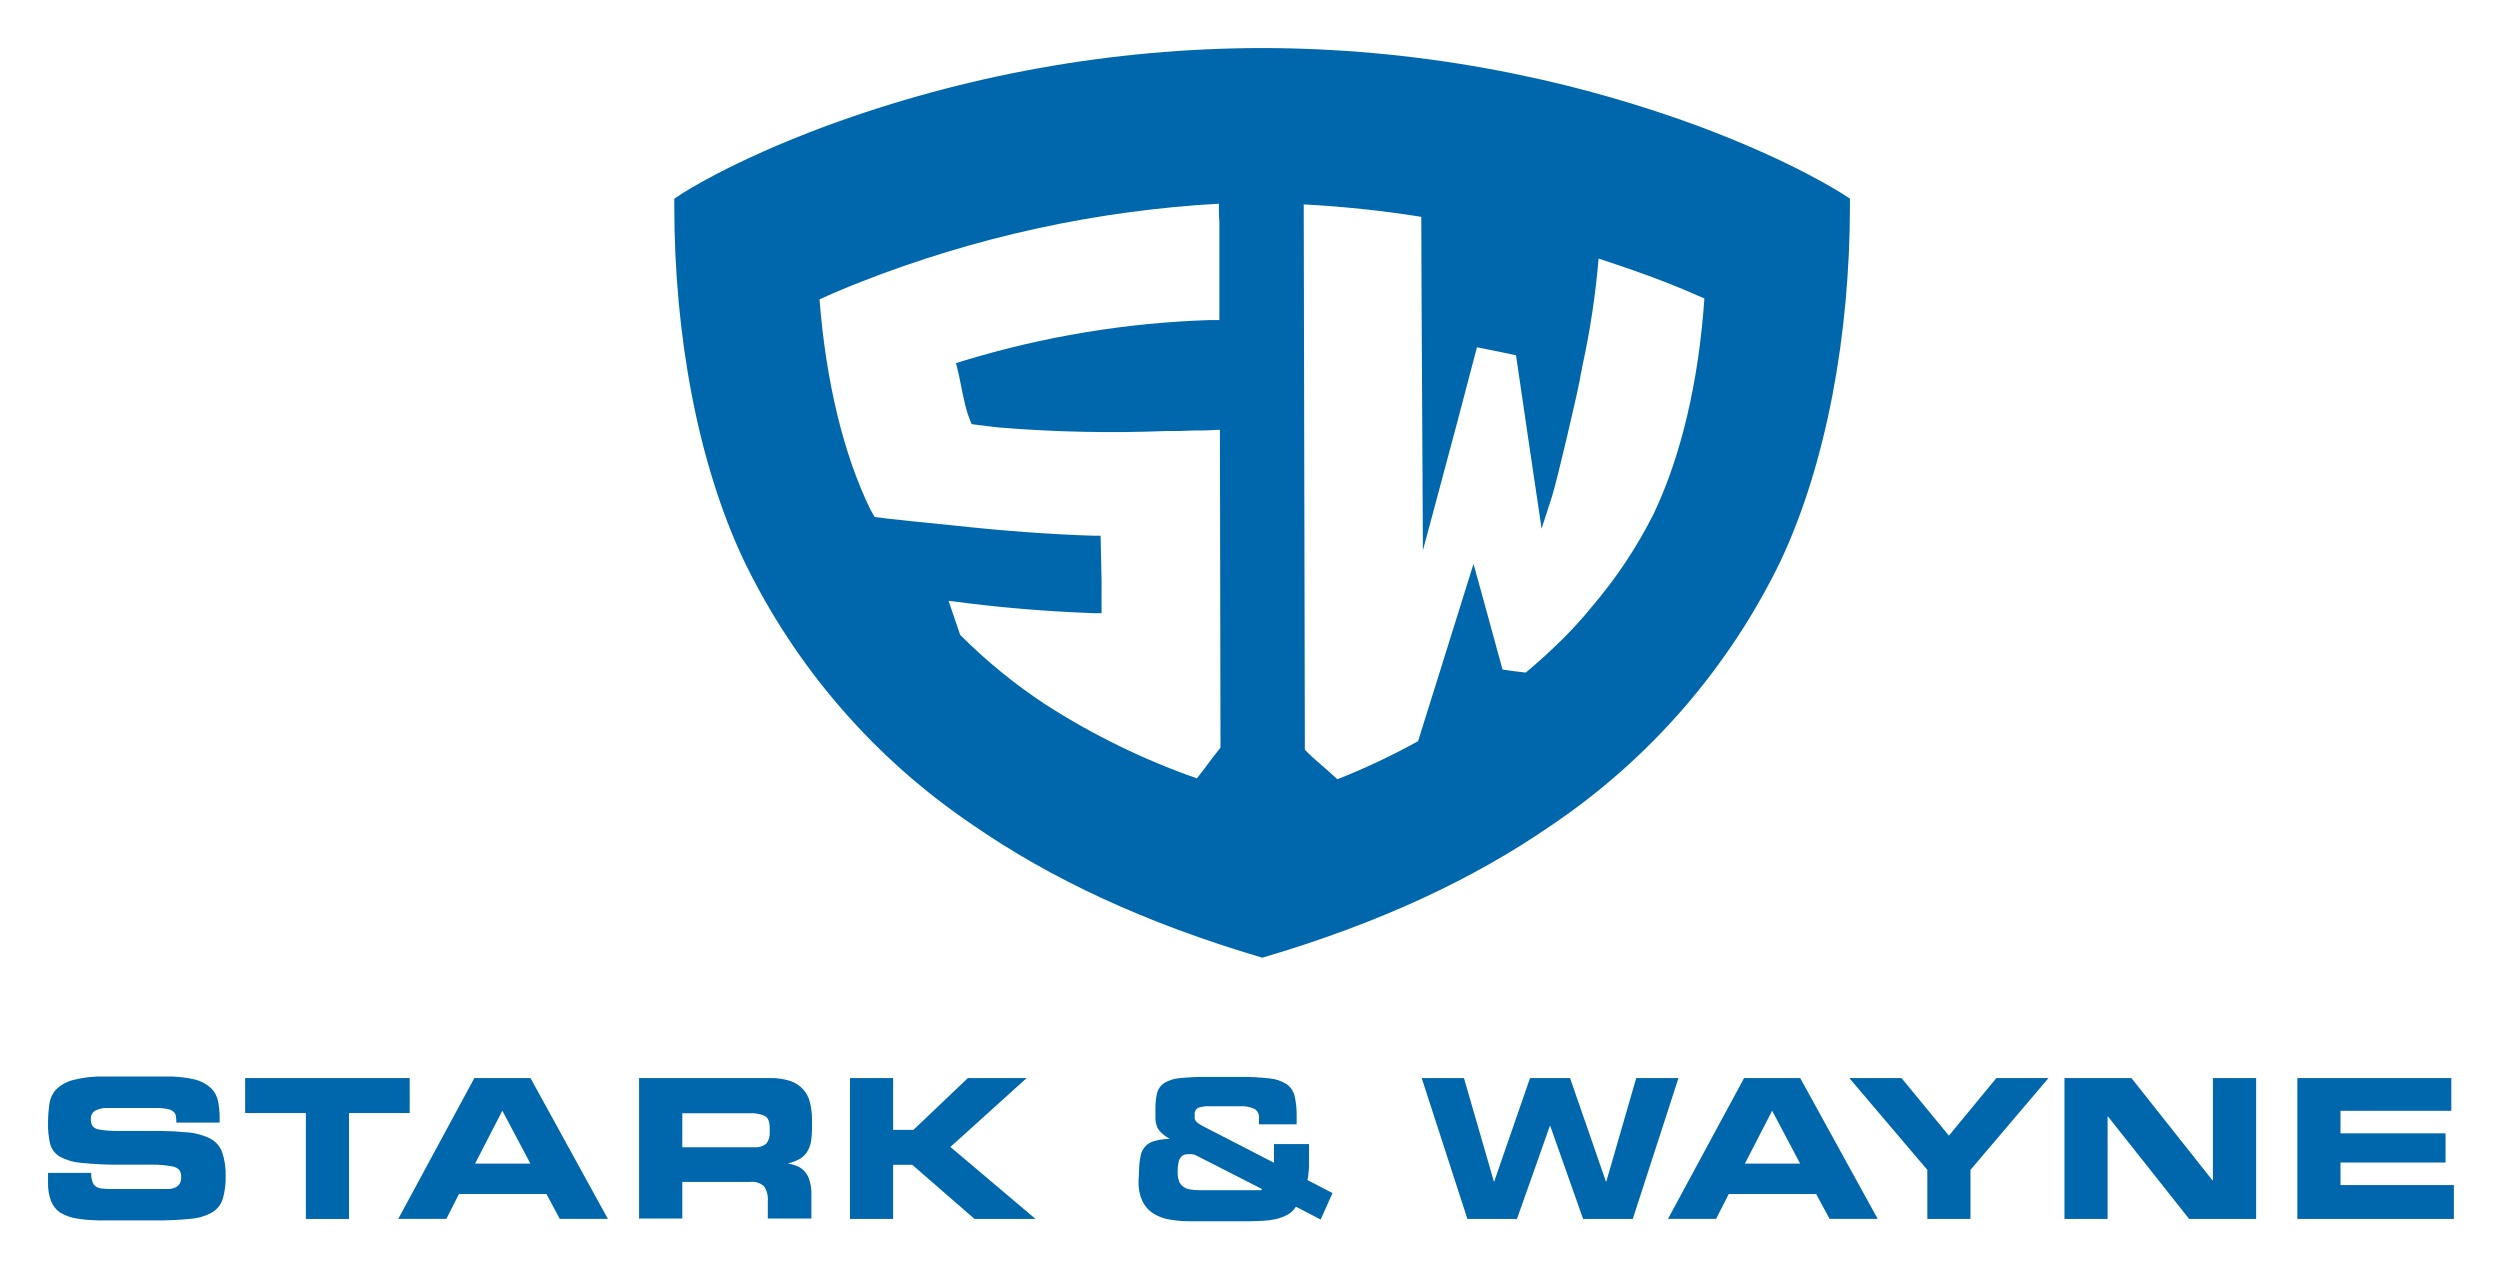
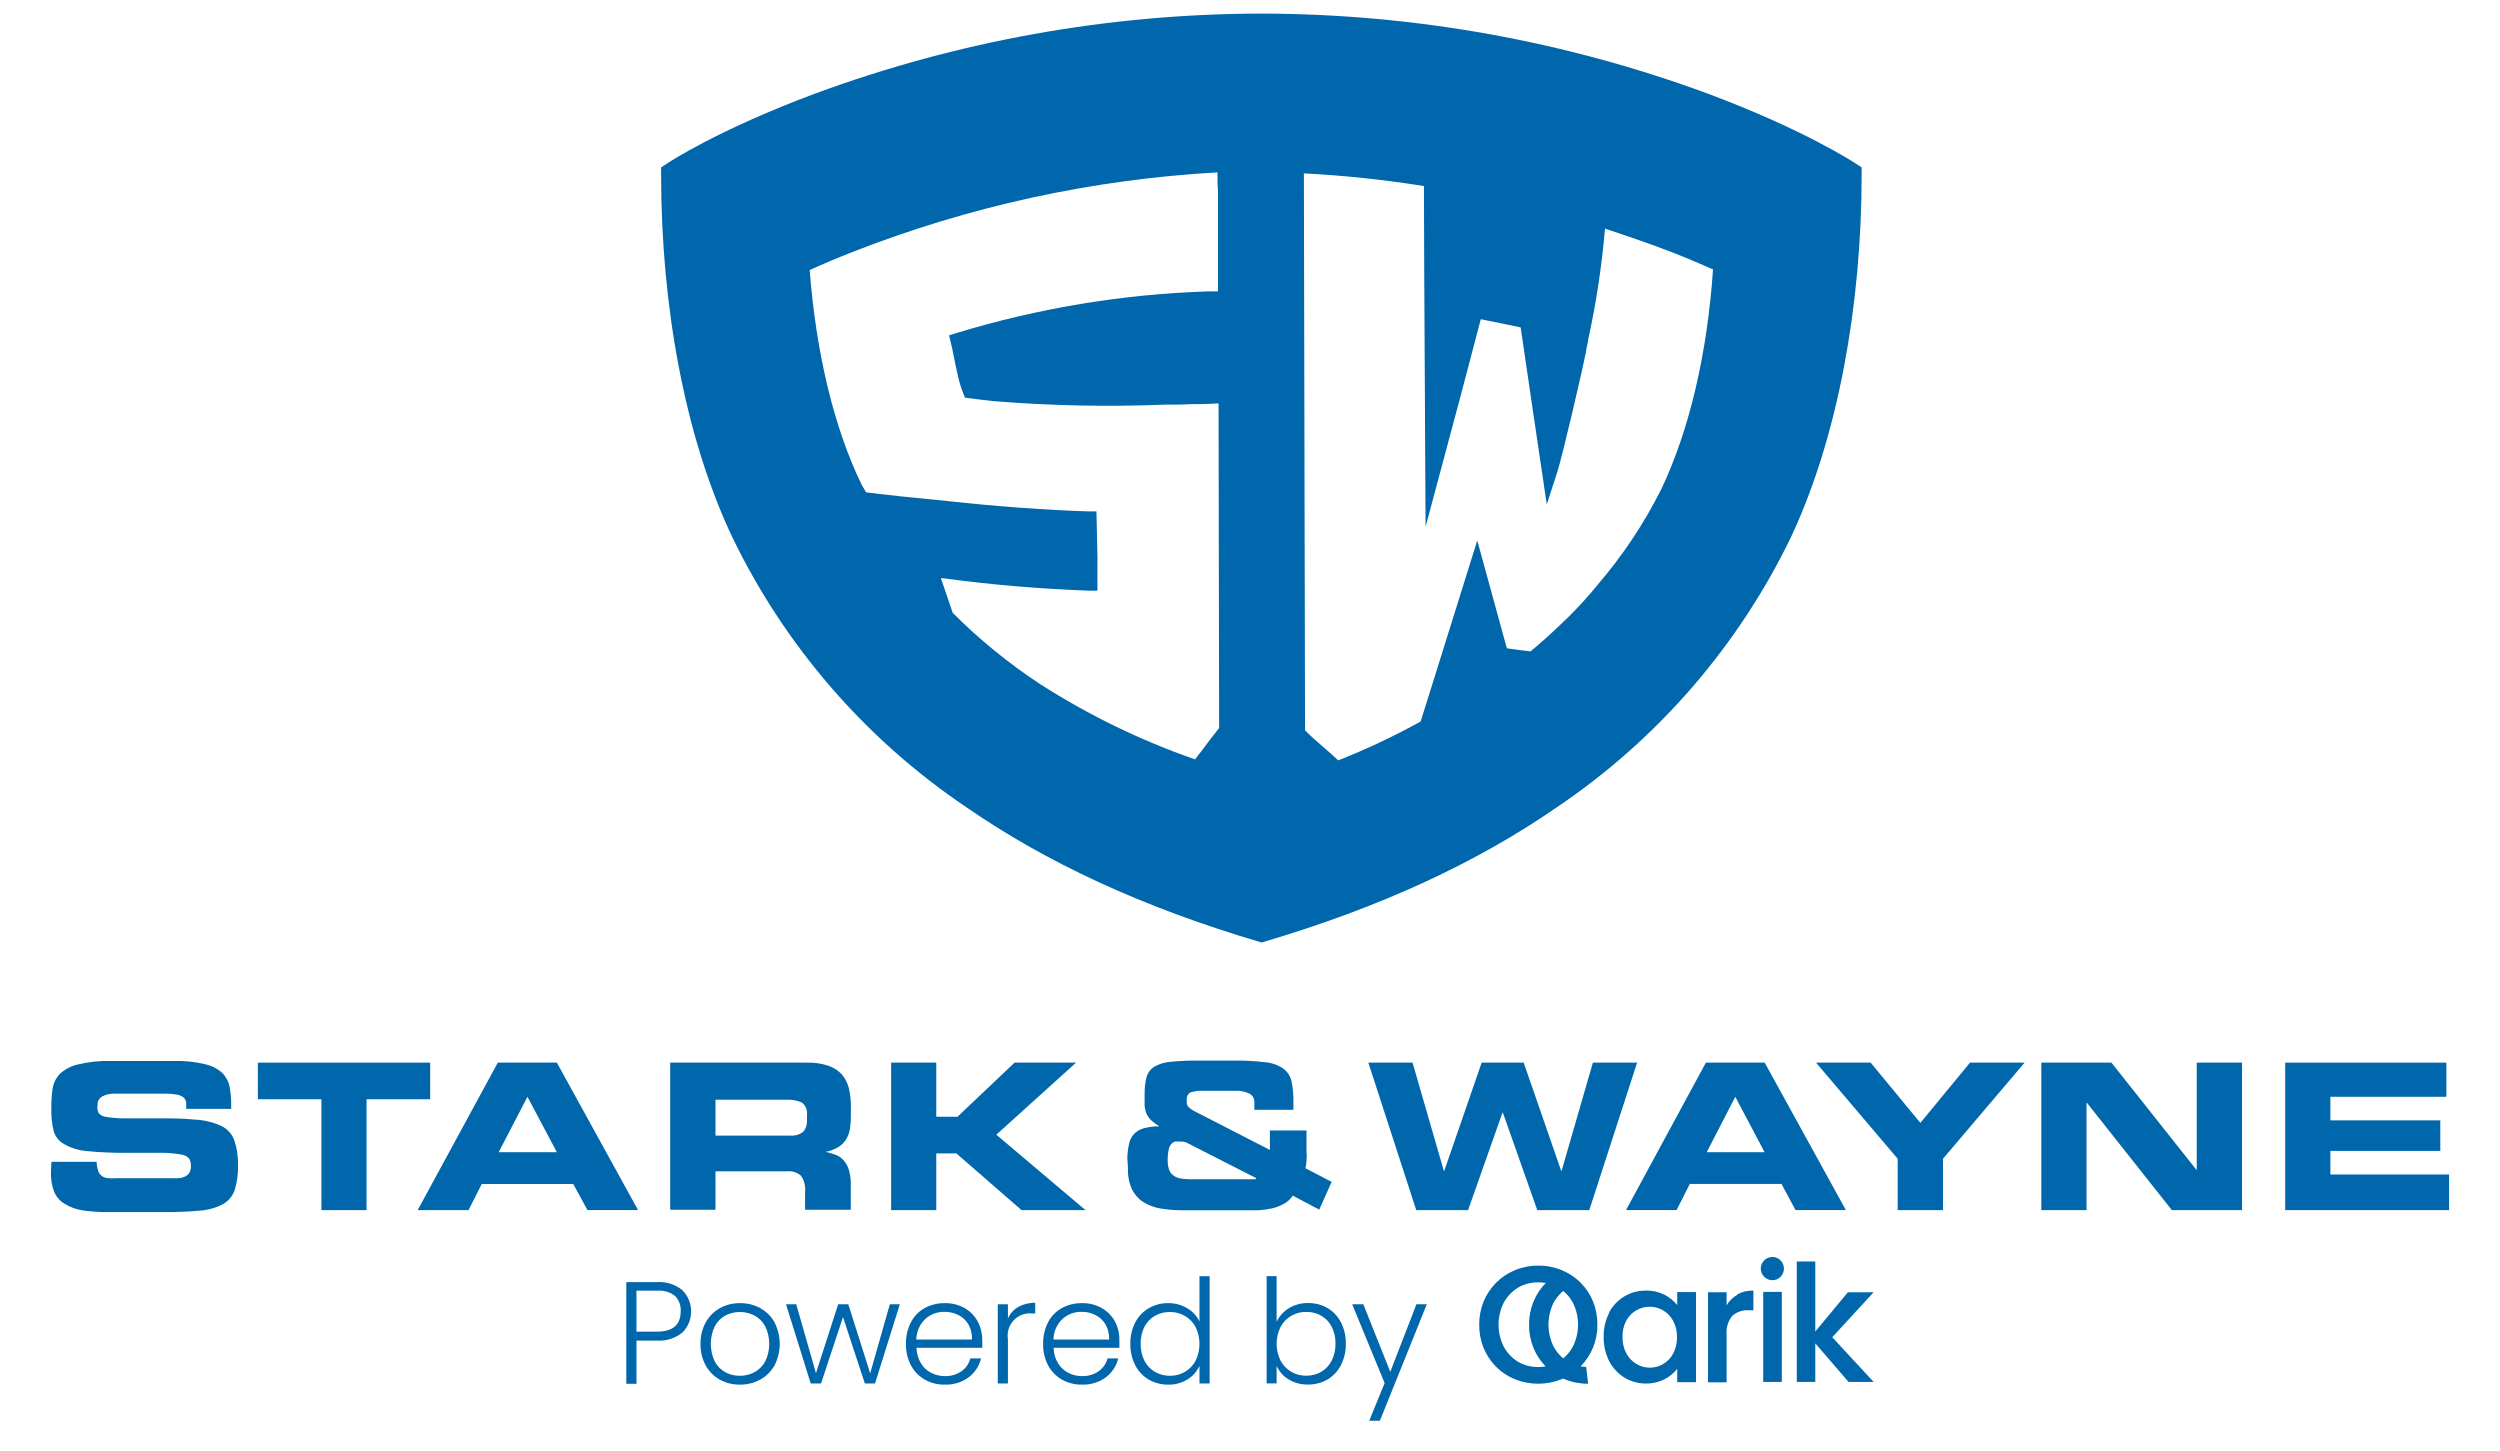
- <svg xmlns="http://www.w3.org/2000/svg" role="img" viewBox="-5.99 -5.99 311.74 158.24">
+ <svg xmlns="http://www.w3.org/2000/svg" id="Layer_1" data-name="Layer 1" viewBox="0 0 305.28 177.09">
  <defs>
-     <style>.cls-1{fill:#0067ac}</style>
+     <style>.cls-1{fill:#0067ac;}</style>
  </defs>
-   <path d="M223.89 18.26c-.25-.15-6.23-4.09-18-8.49A158.3 158.3 0 0 0 151.51 0h-.25a158.28 158.28 0 0 0-54.37 9.77c-11.8 4.4-17.78 8.34-18 8.49s-.53.35-.8.52v.9c0 16 2.9 32 8.67 44.21a83.66 83.66 0 0 0 28.57 33c9.67 6.69 21.39 12.21 36.05 16.53h.07c14.67-4.32 26.38-9.84 36.06-16.53a83.82 83.82 0 0 0 28.57-33c5.71-12.21 8.6-28.21 8.61-44.21v-.9zm-35.15 55.56l-.37.35a66.495 66.495 0 0 1-4.11 3.71l-1.66-.2-1.23-.18c-.91-3.36-1.83-6.72-2.74-10l-.88-3.17-5 16c-.64 2-1.27 4.08-1.91 6.1a85.11 85.11 0 0 1-10.07 4.75c-.58-.56-1.23-1.12-1.88-1.68s-1.55-1.34-2.17-2l-.14-68a138.36 138.36 0 0 1 14.66 1.55c0 4.21.06 15.62.11 24.47l.09 17.13 1.85-6.9q2.48-9.18 4.89-18.44c1.59.32 3.31.66 4.87 1l.31 2.1q.62 4.17 1.22 8.32l1.66 11.2 1.26-3.89c.65-2 3.1-12.53 3.52-14.73.05-.36.11-.69.19-1l.14-.76a103.09 103.09 0 0 0 2-13.3c3 1 5.68 1.91 8.09 2.85 1.91.74 3.57 1.45 5.1 2.13-.71 10.35-2.89 19.61-6.31 26.82a57.64 57.64 0 0 1-7.73 11.63 52.02 52.02 0 0 1-3.76 4.14zm-76-4.84c5.69.77 11.63 1.27 17.63 1.49h1v-4.11l-.12-5.55h-.92c-5.06-.15-11.34-.61-17.24-1.26l-3.64-.37-1.93-.19c-2-.2-3.91-.44-4.43-.51a7.11 7.11 0 0 1-.39-.67l-.11-.17c-3.41-6.96-5.59-16.08-6.39-26.3 1.54-.71 3.22-1.42 5.13-2.17A144.34 144.34 0 0 1 146 19.41c0 .75 0 1.51.06 2.27v12.24h-1.15a118.37 118.37 0 0 0-30.82 5.1l-.87.27.22.89c.1.39.21.93.33 1.53s.28 1.42.45 2.15a15 15 0 0 0 .74 2.53l.21.51.55.07c.93.13 1.9.24 2.9.35a172.27 172.27 0 0 0 21 .43h1.62l1.63-.06h.84c.94 0 2-.08 2.12-.08h.3l.07 39.63c-.6.74-1.32 1.68-2 2.61l-.94 1.22a89.68 89.68 0 0 1-18.86-9.2 67.35 67.35 0 0 1-10.66-8.69l-1.45-4.25z" class="cls-1" />
-   <g id="SW_WORDMARK" data-name="SW WORDMARK">
-     <path d="M0 167.58h5.38a3.31 3.31 0 0 0 .15 1.1 1.23 1.23 0 0 0 .43.6 1.42 1.42 0 0 0 .74.25 7.41 7.41 0 0 0 1 .06h7.45a2.12 2.12 0 0 0 .74-.19 1.42 1.42 0 0 0 .52-.45 1.47 1.47 0 0 0 .19-.81 1.61 1.61 0 0 0-.2-.89 1.56 1.56 0 0 0-1-.49 12.78 12.78 0 0 0-2.28-.2H9a43.25 43.25 0 0 1-4.82-.22 6.89 6.89 0 0 1-2.73-.79 2.66 2.66 0 0 1-1.2-1.62 10.78 10.78 0 0 1-.25-2.74A15.74 15.74 0 0 1 .17 159a3.38 3.38 0 0 1 .83-1.81A4.73 4.73 0 0 1 3.13 156a14.29 14.29 0 0 1 4-.43h7.52a14.33 14.33 0 0 1 3.67.37 4.58 4.58 0 0 1 2 1.07 3.14 3.14 0 0 1 .88 1.64 10.33 10.33 0 0 1 .2 2.1v.56H16a5 5 0 0 0-.06-.83.91.91 0 0 0-.32-.55 1.58 1.58 0 0 0-.78-.32 7 7 0 0 0-1.46-.12h-6a3 3 0 0 0-1.49.33 1.11 1.11 0 0 0-.55 1 1.7 1.7 0 0 0 .19.9 1.27 1.27 0 0 0 .86.46 11.82 11.82 0 0 0 1.94.17h3.44c2.08 0 3.8 0 5.14.15a8.22 8.22 0 0 1 3.15.72 3.17 3.17 0 0 1 1.65 1.78 8.62 8.62 0 0 1 .44 3 9.21 9.21 0 0 1-.37 2.85 3 3 0 0 1-1.34 1.67 6.45 6.45 0 0 1-2.67.79 39.59 39.59 0 0 1-4.38.2H6.86a20 20 0 0 1-3.14-.21 5.92 5.92 0 0 1-2.13-.72 3.06 3.06 0 0 1-1.2-1.45 6.1 6.1 0 0 1-.39-2.34z" class="cls-1" transform="translate(0 -27.32)" />
-     <path d="M24.58 128.44H45.1v4.36h-7.57v13.21h-5.38V132.8h-7.57v-4.36z" class="cls-1" />
-     <path d="M53.16 155.76h7l9.65 17.56h-6l-1.66-3.1H51.24l-1.57 3.1h-6zm.09 10.67h6.9l-3.5-6.6zm20.45-10.67H90a7.81 7.81 0 0 1 2.57.37 3.7 3.7 0 0 1 2.45 2.7 8.84 8.84 0 0 1 .24 2.15v1.11a9.58 9.58 0 0 1-.12 1.58 3.34 3.34 0 0 1-.45 1.23 2.7 2.7 0 0 1-.92.92 5 5 0 0 1-1.52.58 7.59 7.59 0 0 1 1.14.33 2.53 2.53 0 0 1 .94.65 2.86 2.86 0 0 1 .62 1.13 5.44 5.44 0 0 1 .24 1.77v3h-5.44v-2.12a2.9 2.9 0 0 0-.47-1.91 2.22 2.22 0 0 0-1.73-.54h-8.46v4.57H73.7zm5.39 8.63H88a2.21 2.21 0 0 0 1.55-.44 2 2 0 0 0 .44-1.4V162c0-.78-.19-1.27-.59-1.51a4.06 4.06 0 0 0-1.88-.34h-8.43z" class="cls-1" transform="translate(0 -27.32)" />
-     <path d="M100 128.44h5.38v6.46h2.53l6.79-6.46h7.33l-9.51 8.59 10.62 8.98h-7.61l-7.76-6.75h-2.39v6.75H100v-17.57z" class="cls-1" />
-     <path d="M136.05 167.19a8.3 8.3 0 0 1 .2-1.76 2.29 2.29 0 0 1 1.75-1.83 7 7 0 0 1 1.86-.25 5.92 5.92 0 0 1-1-.73 2.38 2.38 0 0 1-.55-.73 3.17 3.17 0 0 1-.22-.94v-1.3a8.2 8.2 0 0 1 .21-2.06 2.2 2.2 0 0 1 .89-1.22 4.57 4.57 0 0 1 1.92-.6 29 29 0 0 1 3.31-.15h4.17a28.15 28.15 0 0 1 3.68.18 4.81 4.81 0 0 1 2.18.72 2.58 2.58 0 0 1 1 1.5 10.75 10.75 0 0 1 .25 2.51v1H151v-.84a1.15 1.15 0 0 0-.52-1.06 3.59 3.59 0 0 0-1.87-.35h-3.72a3.66 3.66 0 0 0-1.52.21.88.88 0 0 0-.39.86 2.81 2.81 0 0 0 0 .45 1 1 0 0 0 .16.34 1.57 1.57 0 0 0 .35.31 6.1 6.1 0 0 0 .62.36l8.76 4.51v-2.33h4.37v2.47a7.19 7.19 0 0 1-.07 1.18c0 .28-.08.56-.13.84l3.13 1.62-1.48 3.3-3.08-1.6a3 3 0 0 1-1.05 1 5.66 5.66 0 0 1-1.43.54 9.41 9.41 0 0 1-1.64.22c-.59 0-1.16.06-1.73.06h-7.25a15.53 15.53 0 0 1-2.68-.22 5.44 5.44 0 0 1-2.06-.79 3.71 3.71 0 0 1-1.32-1.53 5.41 5.41 0 0 1-.47-2.44zm15.19 2.55c.08 0 .12-.06.12-.15l-8.27-4.22a1.81 1.81 0 0 0-.8-.12 2.5 2.5 0 0 0-.55.05.86.86 0 0 0-.45.3 1.28 1.28 0 0 0-.32.66 5.34 5.34 0 0 0-.11 1.19 3.29 3.29 0 0 0 .16 1.14 1.58 1.58 0 0 0 .51.69 1.93 1.93 0 0 0 .82.36 6.58 6.58 0 0 0 1.18.1z" class="cls-1" transform="translate(0 -27.32)" />
-     <path d="M171.29 128.44h5.27l3.73 12.9h.04l4.47-12.9h4.99l4.47 12.9h.05l3.73-12.9h5.27l-5.7 17.57h-6.19l-4.1-11.6h-.05l-4.1 11.6h-6.18l-5.7-17.57z" class="cls-1" />
-     <path d="M211.49 155.76h7l9.66 17.56h-6l-1.67-3.1h-10.9l-1.58 3.1h-6zm.1 10.67h6.89l-3.49-6.6z" class="cls-1" transform="translate(0 -27.32)" />
-     <path d="M234.34 139.89l-9.73-11.45h6.51l5.91 7.18 5.92-7.18h6.5l-9.73 11.45v6.12h-5.38v-6.12zm17.1-11.45h8.35l10.11 12.76h.05v-12.76h5.39v17.57h-8.35l-10.12-12.77h-.05v12.77h-5.38v-17.57zm29.04 0h19.2v4.08h-13.82v2.81h13.1v3.64h-13.1v2.81H300v4.23h-19.52v-17.57z" class="cls-1" />
-   </g>
+   <path class="cls-1" d="M226.53,19.92c-.25-.15-6.23-4.09-18-8.49a158.22,158.22,0,0,0-54.38-9.77h-.25a158.12,158.12,0,0,0-54.37,9.77c-11.8,4.4-17.78,8.34-18,8.49l-.8.52v.9c0,16,2.9,32,8.67,44.21a83.63,83.63,0,0,0,28.57,33c9.67,6.69,21.39,12.21,36.05,16.53h.07c14.67-4.32,26.38-9.84,36.06-16.53a83.78,83.78,0,0,0,28.57-33c5.71-12.21,8.6-28.21,8.61-44.21v-.9ZM191.38,75.48l-.37.35c-1.35,1.32-2.73,2.57-4.11,3.71l-1.66-.2L184,79.16c-.91-3.36-1.83-6.72-2.74-10L180.39,66l-5,16c-.64,2-1.27,4.08-1.91,6.1a84.85,84.85,0,0,1-10.07,4.75c-.58-.56-1.23-1.12-1.88-1.68s-1.55-1.34-2.17-2l-.14-68a138.77,138.77,0,0,1,14.66,1.55c0,4.21.06,15.62.11,24.47l.09,17.13,1.85-6.9q2.48-9.18,4.89-18.44c1.59.32,3.31.66,4.87,1l.31,2.1q.62,4.17,1.22,8.32l1.66,11.2,1.26-3.89c.65-2,3.1-12.53,3.52-14.73a8.9,8.9,0,0,1,.19-1l.14-.76a104.6,104.6,0,0,0,2-13.3c3,1,5.68,1.91,8.09,2.85h0c1.91.74,3.57,1.45,5.1,2.13-.71,10.35-2.89,19.61-6.31,26.82a57.66,57.66,0,0,1-7.73,11.63,52,52,0,0,1-3.76,4.14Zm-76-4.84c5.69.77,11.63,1.27,17.63,1.49h1V68l-.12-5.55H133c-5.06-.15-11.34-.61-17.24-1.26l-3.64-.37-1.93-.19c-2-.2-3.91-.44-4.43-.51-.14-.22-.27-.44-.39-.67l-.11-.17c-3.41-7-5.59-16.08-6.39-26.3,1.54-.71,3.22-1.42,5.13-2.17a144.23,144.23,0,0,1,44.67-9.76c0,.75,0,1.51.06,2.27V35.58h-1.15a118.51,118.51,0,0,0-30.82,5.1l-.87.27.22.89c.1.39.21.93.33,1.53s.28,1.42.45,2.15a15,15,0,0,0,.74,2.53l.21.51.55.07c.93.13,1.9.24,2.9.35a173.13,173.13,0,0,0,21,.43h1.62l1.63-.06h.84c.94,0,2-.08,2.12-.08h.3l.07,39.63c-.6.74-1.32,1.68-2,2.61l-.94,1.22A89.74,89.74,0,0,1,127,83.53a67.35,67.35,0,0,1-10.66-8.69l-1.45-4.25Z" />
+   <path class="cls-1" d="M137.66,141.48a9.13,9.13,0,0,1,.21-1.81,2.5,2.5,0,0,1,.61-1.2,2.57,2.57,0,0,1,1.18-.69,6.86,6.86,0,0,1,1.91-.24h0a5.7,5.7,0,0,1-1-.75A2.58,2.58,0,0,1,140,136a3.54,3.54,0,0,1-.23-1v-1.35a8.25,8.25,0,0,1,.23-2.1,2.21,2.21,0,0,1,.91-1.27,4.74,4.74,0,0,1,2-.62,32,32,0,0,1,3.39-.15h4.28a28.67,28.67,0,0,1,3.82.19,4.66,4.66,0,0,1,2.23.74,2.56,2.56,0,0,1,1.06,1.53,10.93,10.93,0,0,1,.25,2.55v1h-4.77v-.87a1.18,1.18,0,0,0-.54-1.08,3.74,3.74,0,0,0-1.92-.37h-3.82a4,4,0,0,0-1.57.22.92.92,0,0,0-.4.88,3.68,3.68,0,0,0,0,.47,1,1,0,0,0,.16.36,2.52,2.52,0,0,0,.35.3,5.89,5.89,0,0,0,.64.37l9,4.62v-2.38h4.47v2.55a6.12,6.12,0,0,1,0,1.21,4.31,4.31,0,0,1-.14.85l3.21,1.67-1.51,3.39-3.24-1.71a2.91,2.91,0,0,1-1.08,1,5.81,5.81,0,0,1-1.45.56,10.85,10.85,0,0,1-1.7.23h-9.2a16.69,16.69,0,0,1-2.74-.22,5.76,5.76,0,0,1-2.12-.81,3.83,3.83,0,0,1-1.36-1.57,5.71,5.71,0,0,1-.47-2.55ZM153.24,144c.08,0,.13,0,.13-.15l-8.49-4.33a1.9,1.9,0,0,0-.82-.12,2.62,2.62,0,0,0-.56,0,.87.87,0,0,0-.47.3,1.34,1.34,0,0,0-.32.69,5.37,5.37,0,0,0-.12,1.27,3.32,3.32,0,0,0,.17,1.17,1.51,1.51,0,0,0,.52.7,1.92,1.92,0,0,0,.84.37,6.18,6.18,0,0,0,1.21.1Z" />
+   <path class="cls-1" d="M6.28,141.87H11.8A3.59,3.59,0,0,0,12,143a1.11,1.11,0,0,0,.45.61,1.44,1.44,0,0,0,.75.26,5.91,5.91,0,0,0,1,0h6.75a6.32,6.32,0,0,0,.87,0,2.24,2.24,0,0,0,.76-.19,1.33,1.33,0,0,0,.54-.46,1.59,1.59,0,0,0,.19-.83,1.61,1.61,0,0,0-.21-.91,1.58,1.58,0,0,0-1-.5,13.14,13.14,0,0,0-2.34-.21H15.53a45.42,45.42,0,0,1-4.95-.21,6.75,6.75,0,0,1-2.77-.86,2.64,2.64,0,0,1-1.27-1.65,10.42,10.42,0,0,1-.27-2.73A15.86,15.86,0,0,1,6.41,133a3.45,3.45,0,0,1,.85-1.82A4.77,4.77,0,0,1,9.44,130a15.12,15.12,0,0,1,4.13-.44h7.64a14.42,14.42,0,0,1,3.82.39A4.63,4.63,0,0,1,27.12,131a3.24,3.24,0,0,1,.91,1.68,10.56,10.56,0,0,1,.2,2.17v.56h-5.5a5.89,5.89,0,0,0,0-.84,1.13,1.13,0,0,0-.33-.57,1.87,1.87,0,0,0-.81-.34,8.35,8.35,0,0,0-1.5-.11H14a3,3,0,0,0-1.52.34,1.12,1.12,0,0,0-.57,1.06,1.59,1.59,0,0,0,.12.94,1.31,1.31,0,0,0,.88.49,13.26,13.26,0,0,0,2,.18h3.53c2.13,0,3.9,0,5.26.15a8.85,8.85,0,0,1,3.24.74,3.15,3.15,0,0,1,1.66,1.76,8.69,8.69,0,0,1,.46,3.12,9.24,9.24,0,0,1-.38,2.91A3.13,3.13,0,0,1,27.3,147a7,7,0,0,1-2.74.82,44.82,44.82,0,0,1-4.49.19H13.29a20.29,20.29,0,0,1-3.21-.21A5.88,5.88,0,0,1,7.89,147a3.16,3.16,0,0,1-1.28-1.47,6.27,6.27,0,0,1-.39-2.42Z" />
+   <polygon class="cls-1" points="31.49 129.76 52.53 129.76 52.53 134.23 44.76 134.23 44.76 147.77 39.25 147.77 39.25 134.23 31.49 134.23 31.49 129.76" />
+   <path class="cls-1" d="M60.79,129.76H68l9.91,18H71.73L70,144.58H58.83l-1.62,3.19H51Zm.1,10.94H68l-3.59-6.77Z" />
+   <path class="cls-1" d="M81.84,129.76H98.52a7.59,7.59,0,0,1,2.63.38,4,4,0,0,1,1.66,1.07,4.12,4.12,0,0,1,.85,1.68,9.21,9.21,0,0,1,.24,2.22v1.13a9.8,9.8,0,0,1-.11,1.62,3.82,3.82,0,0,1-.47,1.27,3,3,0,0,1-.93.93,5,5,0,0,1-1.57.6h0A9.24,9.24,0,0,1,102,141a2.39,2.39,0,0,1,1,.67,3,3,0,0,1,.65,1.16,6.19,6.19,0,0,1,.24,1.82v3.07H98.31v-2.13a3,3,0,0,0-.48-2,2.3,2.3,0,0,0-1.77-.56H87.37v4.69H81.84Zm5.53,8.91h9.12a2.27,2.27,0,0,0,1.59-.46,2,2,0,0,0,.46-1.44v-.58a1.69,1.69,0,0,0-.61-1.55,4.16,4.16,0,0,0-1.94-.35H87.37Z" />
+   <polygon class="cls-1" points="108.82 129.76 114.33 129.76 114.33 136.37 116.92 136.37 123.89 129.76 131.4 129.76 121.66 138.56 132.55 147.77 124.74 147.77 116.78 140.84 114.33 140.84 114.33 147.77 108.82 147.77 108.82 129.76" />
+   <polygon class="cls-1" points="167.09 129.76 172.49 129.76 176.31 142.98 176.36 142.98 180.93 129.76 186.06 129.76 190.64 142.98 190.69 142.98 194.51 129.76 199.91 129.76 194.07 147.77 187.72 147.77 183.52 135.87 183.47 135.87 179.27 147.77 172.94 147.77 167.09 129.76" />
+   <path class="cls-1" d="M208.31,129.76h7.18l9.91,18h-6.15l-1.71-3.19H206.35l-1.62,3.19h-6.17Zm.1,10.94h7.07l-3.58-6.77Z" />
+   <polygon class="cls-1" points="231.73 141.5 221.76 129.76 228.43 129.76 234.5 137.12 240.56 129.76 247.23 129.76 237.26 141.5 237.26 147.77 231.73 147.77 231.73 141.5" />
+   <polygon class="cls-1" points="249.27 129.76 257.83 129.76 268.2 142.84 268.25 142.84 268.25 129.76 273.78 129.76 273.78 147.77 265.21 147.77 254.84 134.67 254.79 134.67 254.79 147.77 249.27 147.77 249.27 129.76" />
+   <polygon class="cls-1" points="279.05 129.76 298.73 129.76 298.73 133.93 284.57 133.93 284.57 136.81 297.99 136.81 297.99 140.54 284.57 140.54 284.57 143.42 299.06 143.42 299.06 147.77 279.05 147.77 279.05 129.76" />
+   <path class="cls-1" d="M83.12,160.12a2.42,2.42,0,0,0-.69-1.87,3.16,3.16,0,0,0-2.21-.64h-2.5v5h2.5c1.94,0,2.9-.83,2.9-2.48m.23,2.57a4.43,4.43,0,0,1-3.13,1h-2.5v5.28H76.48V156.56h3.74a4.44,4.44,0,0,1,3.12,1,3.67,3.67,0,0,1,0,5.15" />
+   <path class="cls-1" d="M92.12,167.57a3.39,3.39,0,0,0,1.32-1.31,4.94,4.94,0,0,0,0-4.31,3.3,3.3,0,0,0-1.31-1.31,3.88,3.88,0,0,0-3.55,0,3.28,3.28,0,0,0-1.3,1.31,5.08,5.08,0,0,0,0,4.31,3.28,3.28,0,0,0,1.3,1.31,3.61,3.61,0,0,0,1.76.43,3.71,3.71,0,0,0,1.77-.43m-4.22.9a4.43,4.43,0,0,1-1.72-1.74,5.24,5.24,0,0,1-.63-2.62,5.18,5.18,0,0,1,.64-2.63,4.45,4.45,0,0,1,1.73-1.74,4.93,4.93,0,0,1,2.46-.61,5,5,0,0,1,2.47.61,4.41,4.41,0,0,1,1.74,1.74,5.74,5.74,0,0,1,0,5.25,4.5,4.5,0,0,1-1.75,1.74,5.06,5.06,0,0,1-2.48.61,4.87,4.87,0,0,1-2.45-.61" />
+   <polygon class="cls-1" points="109.88 159.27 106.85 168.94 105.61 168.94 102.94 160.83 100.26 168.94 99 168.94 95.98 159.27 97.23 159.27 99.64 167.68 102.35 159.27 103.59 159.27 106.26 167.7 108.66 159.27 109.88 159.27" />
+   <path class="cls-1" d="M118.26,161.73a3,3,0,0,0-1.23-1.15,3.76,3.76,0,0,0-1.7-.39,3.4,3.4,0,0,0-2.36.89,3.56,3.56,0,0,0-1.08,2.49h6.8a3.46,3.46,0,0,0-.43-1.84m1.65,2.85h-8a3.92,3.92,0,0,0,.54,1.88,3.08,3.08,0,0,0,1.25,1.18,3.77,3.77,0,0,0,1.7.4,3.43,3.43,0,0,0,2-.59,2.74,2.74,0,0,0,1.09-1.57h1.31a4.11,4.11,0,0,1-1.52,2.31,4.65,4.65,0,0,1-2.91.89,4.83,4.83,0,0,1-2.44-.61,4.36,4.36,0,0,1-1.69-1.74,5.34,5.34,0,0,1-.61-2.62,5.53,5.53,0,0,1,.6-2.64,4.15,4.15,0,0,1,1.68-1.74,5,5,0,0,1,2.46-.6,4.75,4.75,0,0,1,2.42.6,4.13,4.13,0,0,1,1.59,1.62,4.64,4.64,0,0,1,.56,2.26,7.93,7.93,0,0,1,0,1" />
+   <path class="cls-1" d="M124.35,159.59a4,4,0,0,1,2.06-.5v1.3h-.33a2.72,2.72,0,0,0-3,3.15v5.4h-1.24v-9.67h1.24V161a3,3,0,0,1,1.25-1.4" />
+   <path class="cls-1" d="M135,161.73a3,3,0,0,0-1.23-1.15,3.73,3.73,0,0,0-1.7-.39,3.37,3.37,0,0,0-2.35.89,3.52,3.52,0,0,0-1.08,2.49h6.8a3.46,3.46,0,0,0-.44-1.84m1.66,2.85h-8a3.81,3.81,0,0,0,.53,1.88,3.17,3.17,0,0,0,1.26,1.18,3.73,3.73,0,0,0,1.7.4,3.4,3.4,0,0,0,2-.59,2.74,2.74,0,0,0,1.09-1.57h1.31a4.1,4.1,0,0,1-1.51,2.31,4.67,4.67,0,0,1-2.91.89,4.87,4.87,0,0,1-2.45-.61,4.36,4.36,0,0,1-1.69-1.74,5.34,5.34,0,0,1-.61-2.62,5.53,5.53,0,0,1,.6-2.64,4.15,4.15,0,0,1,1.68-1.74,5,5,0,0,1,2.47-.6,4.71,4.71,0,0,1,2.41.6,4.22,4.22,0,0,1,1.6,1.62,4.64,4.64,0,0,1,.55,2.26c0,.43,0,.75,0,1" />
+   <path class="cls-1" d="M146,162.05a3.43,3.43,0,0,0-1.31-1.36,3.5,3.5,0,0,0-1.81-.48,3.64,3.64,0,0,0-1.84.46,3.33,3.33,0,0,0-1.29,1.34,4.37,4.37,0,0,0-.46,2.08,4.46,4.46,0,0,0,.46,2.08,3.39,3.39,0,0,0,1.29,1.36,3.65,3.65,0,0,0,1.84.47,3.5,3.5,0,0,0,1.81-.48,3.43,3.43,0,0,0,1.31-1.36,4.73,4.73,0,0,0,0-4.11m-7.37-.57a4.29,4.29,0,0,1,1.66-1.74,4.61,4.61,0,0,1,2.38-.61,4.4,4.4,0,0,1,2.3.62,3.74,3.74,0,0,1,1.5,1.61v-5.52h1.24v13.1h-1.24v-2.16a3.65,3.65,0,0,1-1.45,1.65,4.21,4.21,0,0,1-2.37.65,4.64,4.64,0,0,1-2.38-.62,4.35,4.35,0,0,1-1.65-1.75,5.65,5.65,0,0,1-.59-2.62,5.46,5.46,0,0,1,.6-2.61" />
+   <path class="cls-1" d="M162.61,162a3.25,3.25,0,0,0-1.28-1.34,3.67,3.67,0,0,0-1.84-.46,3.54,3.54,0,0,0-1.82.48,3.41,3.41,0,0,0-1.3,1.36,4.64,4.64,0,0,0,0,4.11,3.41,3.41,0,0,0,1.3,1.36,3.54,3.54,0,0,0,1.82.48,3.68,3.68,0,0,0,1.84-.47,3.3,3.3,0,0,0,1.28-1.36,4.46,4.46,0,0,0,.47-2.08,4.37,4.37,0,0,0-.47-2.08m-5.24-2.24a4.26,4.26,0,0,1,2.36-.64,4.61,4.61,0,0,1,2.38.61,4.28,4.28,0,0,1,1.63,1.74,5.46,5.46,0,0,1,.6,2.61,5.53,5.53,0,0,1-.6,2.62,4.27,4.27,0,0,1-1.64,1.75,4.63,4.63,0,0,1-2.37.62,4.38,4.38,0,0,1-2.38-.63,3.72,3.72,0,0,1-1.46-1.64v2.13h-1.22v-13.1h1.22v5.57a3.89,3.89,0,0,1,1.48-1.64" />
+   <polygon class="cls-1" points="172.96 159.27 169.77 167.52 166.48 159.27 165.12 159.27 169.08 168.89 167.2 173.49 168.5 173.49 174.23 159.27 172.96 159.27" />
+   <path class="cls-1" d="M204.31,161.29a3.23,3.23,0,0,0-1.23-1.28,3.19,3.19,0,0,0-1.63-.44,3.23,3.23,0,0,0-2.86,1.69,3.92,3.92,0,0,0-.46,2,4.12,4.12,0,0,0,.46,2,3.31,3.31,0,0,0,1.24,1.3,3.15,3.15,0,0,0,1.62.45,3.09,3.09,0,0,0,1.63-.44,3.23,3.23,0,0,0,1.23-1.28,4.05,4.05,0,0,0,.47-2,4,4,0,0,0-.47-2m-7.83-1A5,5,0,0,1,201,157.6a4.74,4.74,0,0,1,2.26.51,4.66,4.66,0,0,1,1.55,1.26v-1.59h2.29v11h-2.29v-1.64a4.56,4.56,0,0,1-1.58,1.3,5.15,5.15,0,0,1-4.86-.21,5.22,5.22,0,0,1-1.86-2,6.24,6.24,0,0,1-.68-3,6.06,6.06,0,0,1,.68-2.93" />
+   <path class="cls-1" d="M212.11,158.07a3.92,3.92,0,0,1,2-.47V160h-.58a2.77,2.77,0,0,0-2,.68,3.22,3.22,0,0,0-.69,2.35v5.77h-2.27v-11h2.27v1.59a3.53,3.53,0,0,1,1.33-1.3" />
+   <path class="cls-1" d="M217.58,168.75h-2.27v-11h2.27Zm-2.15-12.84a1.42,1.42,0,0,1-.42-1,1.4,1.4,0,0,1,.42-1,1.42,1.42,0,0,1,1-.42,1.39,1.39,0,0,1,1,.42,1.43,1.43,0,0,1,.41,1,1.45,1.45,0,0,1-.41,1,1.39,1.39,0,0,1-1,.42,1.42,1.42,0,0,1-1-.42" />
+   <path class="cls-1" d="M192.07,164.43a4.79,4.79,0,0,1-1.18,1.45,4.94,4.94,0,0,1-1.18-1.45,6.08,6.08,0,0,1,0-5.35,4.9,4.9,0,0,1,1.18-1.44,4.75,4.75,0,0,1,1.18,1.44,6,6,0,0,1,0,5.35m-4.8.19a6.77,6.77,0,0,0,1.47,2.23,5.29,5.29,0,0,1-.9.08,4.74,4.74,0,0,1-2.5-.66,4.84,4.84,0,0,1-1.72-1.84,6,6,0,0,1,0-5.35,4.88,4.88,0,0,1,1.72-1.83,4.74,4.74,0,0,1,2.5-.66,5.52,5.52,0,0,1,.92.08,6.75,6.75,0,0,0-1.49,2.25,7.19,7.19,0,0,0-.55,2.84,7.29,7.29,0,0,0,.55,2.86m6.42,2.3a5.05,5.05,0,0,1-.68-.07,7.1,7.1,0,0,0,2.05-5.09,7.47,7.47,0,0,0-.54-2.86,7.12,7.12,0,0,0-1.52-2.28,6.94,6.94,0,0,0-2.3-1.52,7.29,7.29,0,0,0-2.86-.55,7.19,7.19,0,0,0-2.84.55,6.91,6.91,0,0,0-2.3,1.53,7.19,7.19,0,0,0-1.53,2.29,7.37,7.37,0,0,0-.54,2.84,7.47,7.47,0,0,0,.54,2.86,7.12,7.12,0,0,0,1.52,2.28,7,7,0,0,0,2.29,1.52,7.66,7.66,0,0,0,5.7,0l.19-.08.2.08a7.25,7.25,0,0,0,2.86.55Z" />
+   <polygon class="cls-1" points="223.74 163.29 228.79 168.75 225.73 168.75 221.67 164.04 221.67 168.75 219.41 168.75 219.41 154.04 221.67 154.04 221.67 162.59 225.65 157.8 228.79 157.8 223.74 163.29" />
</svg>
